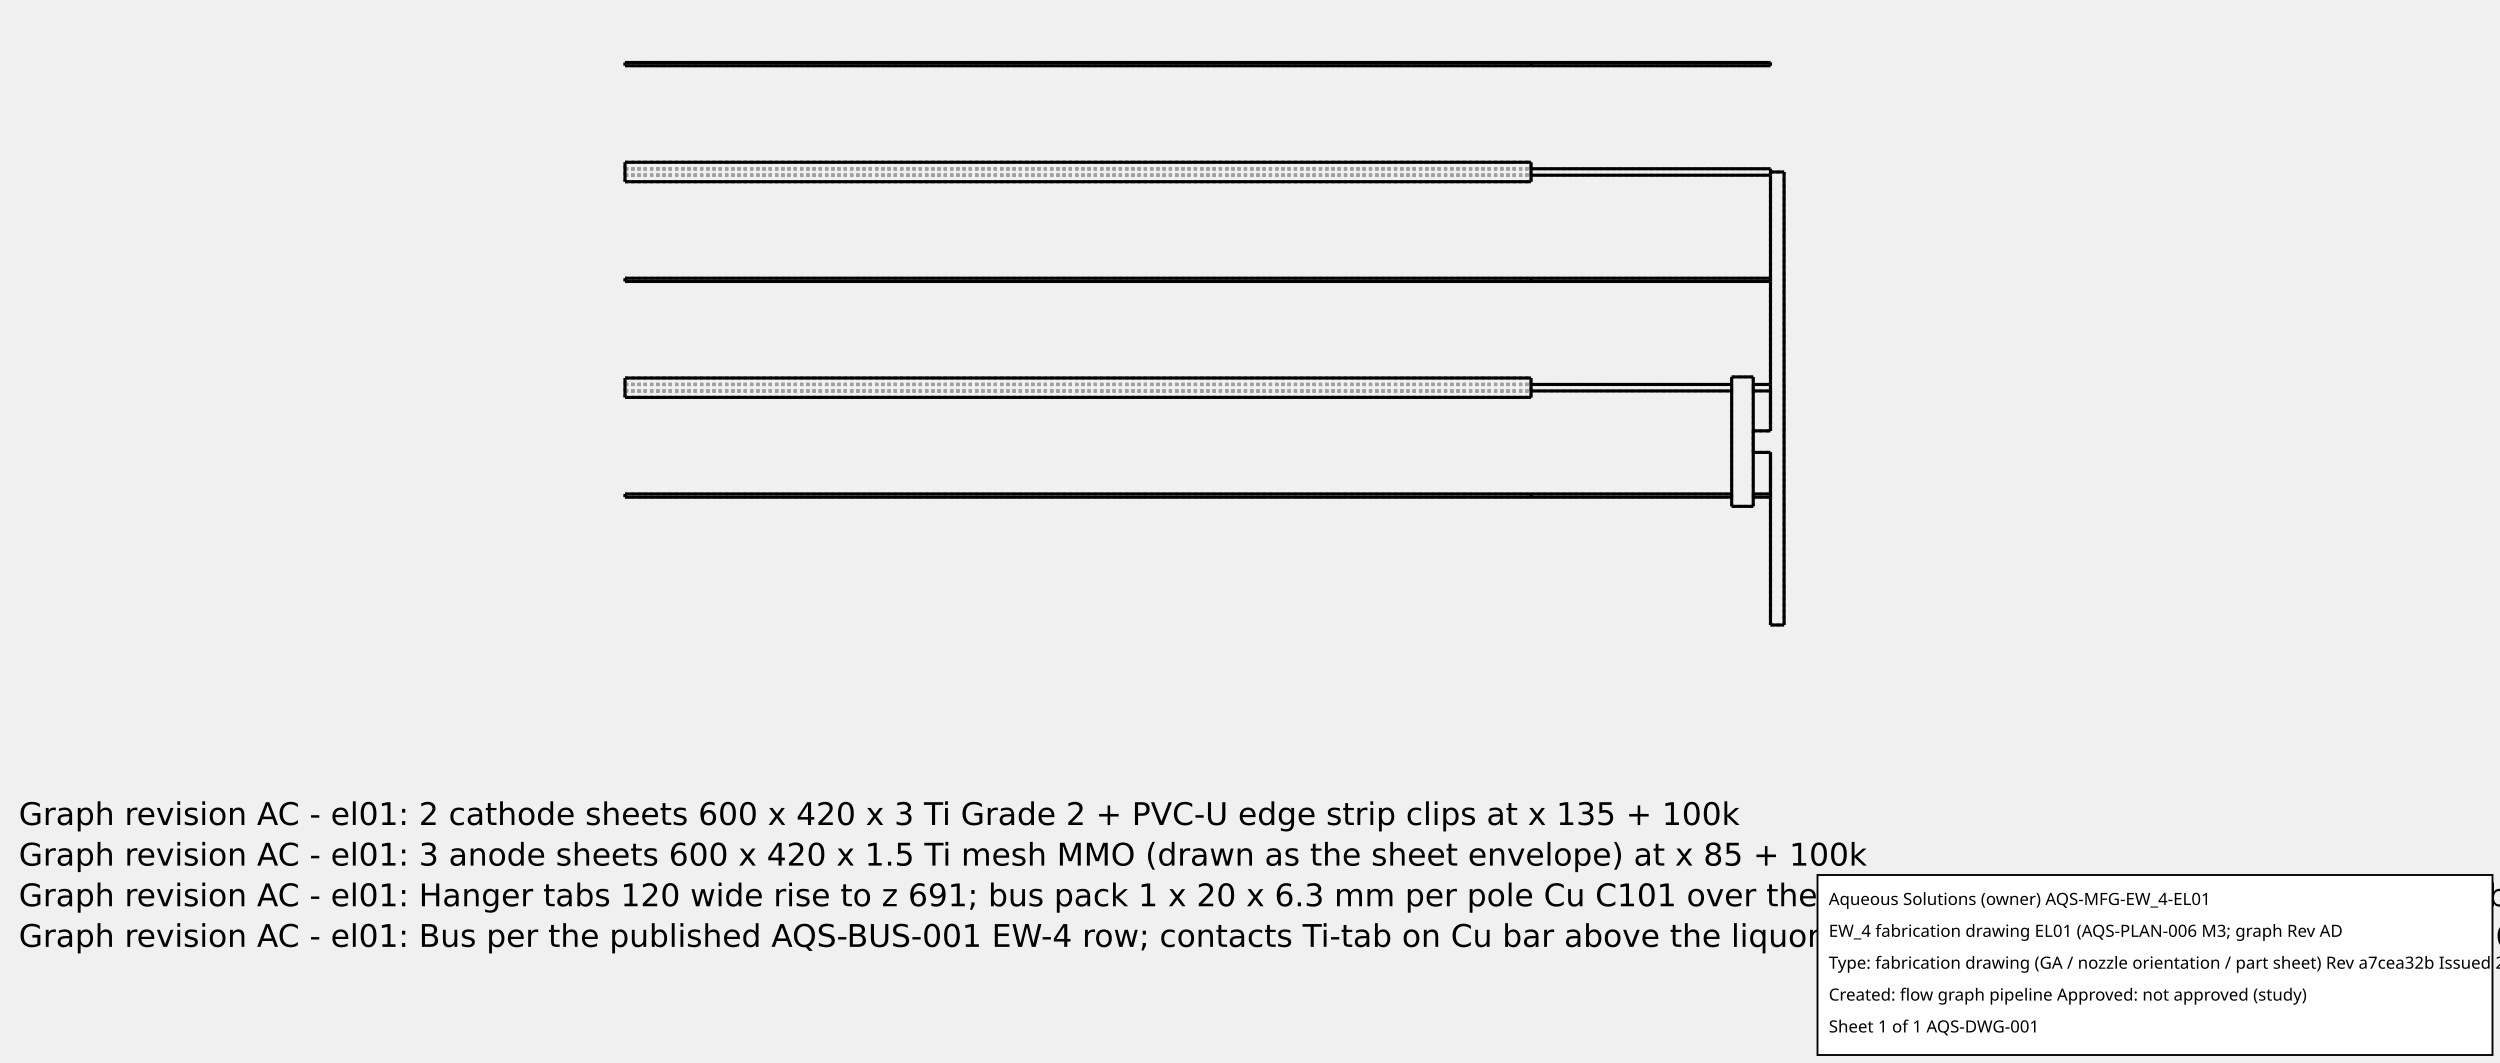
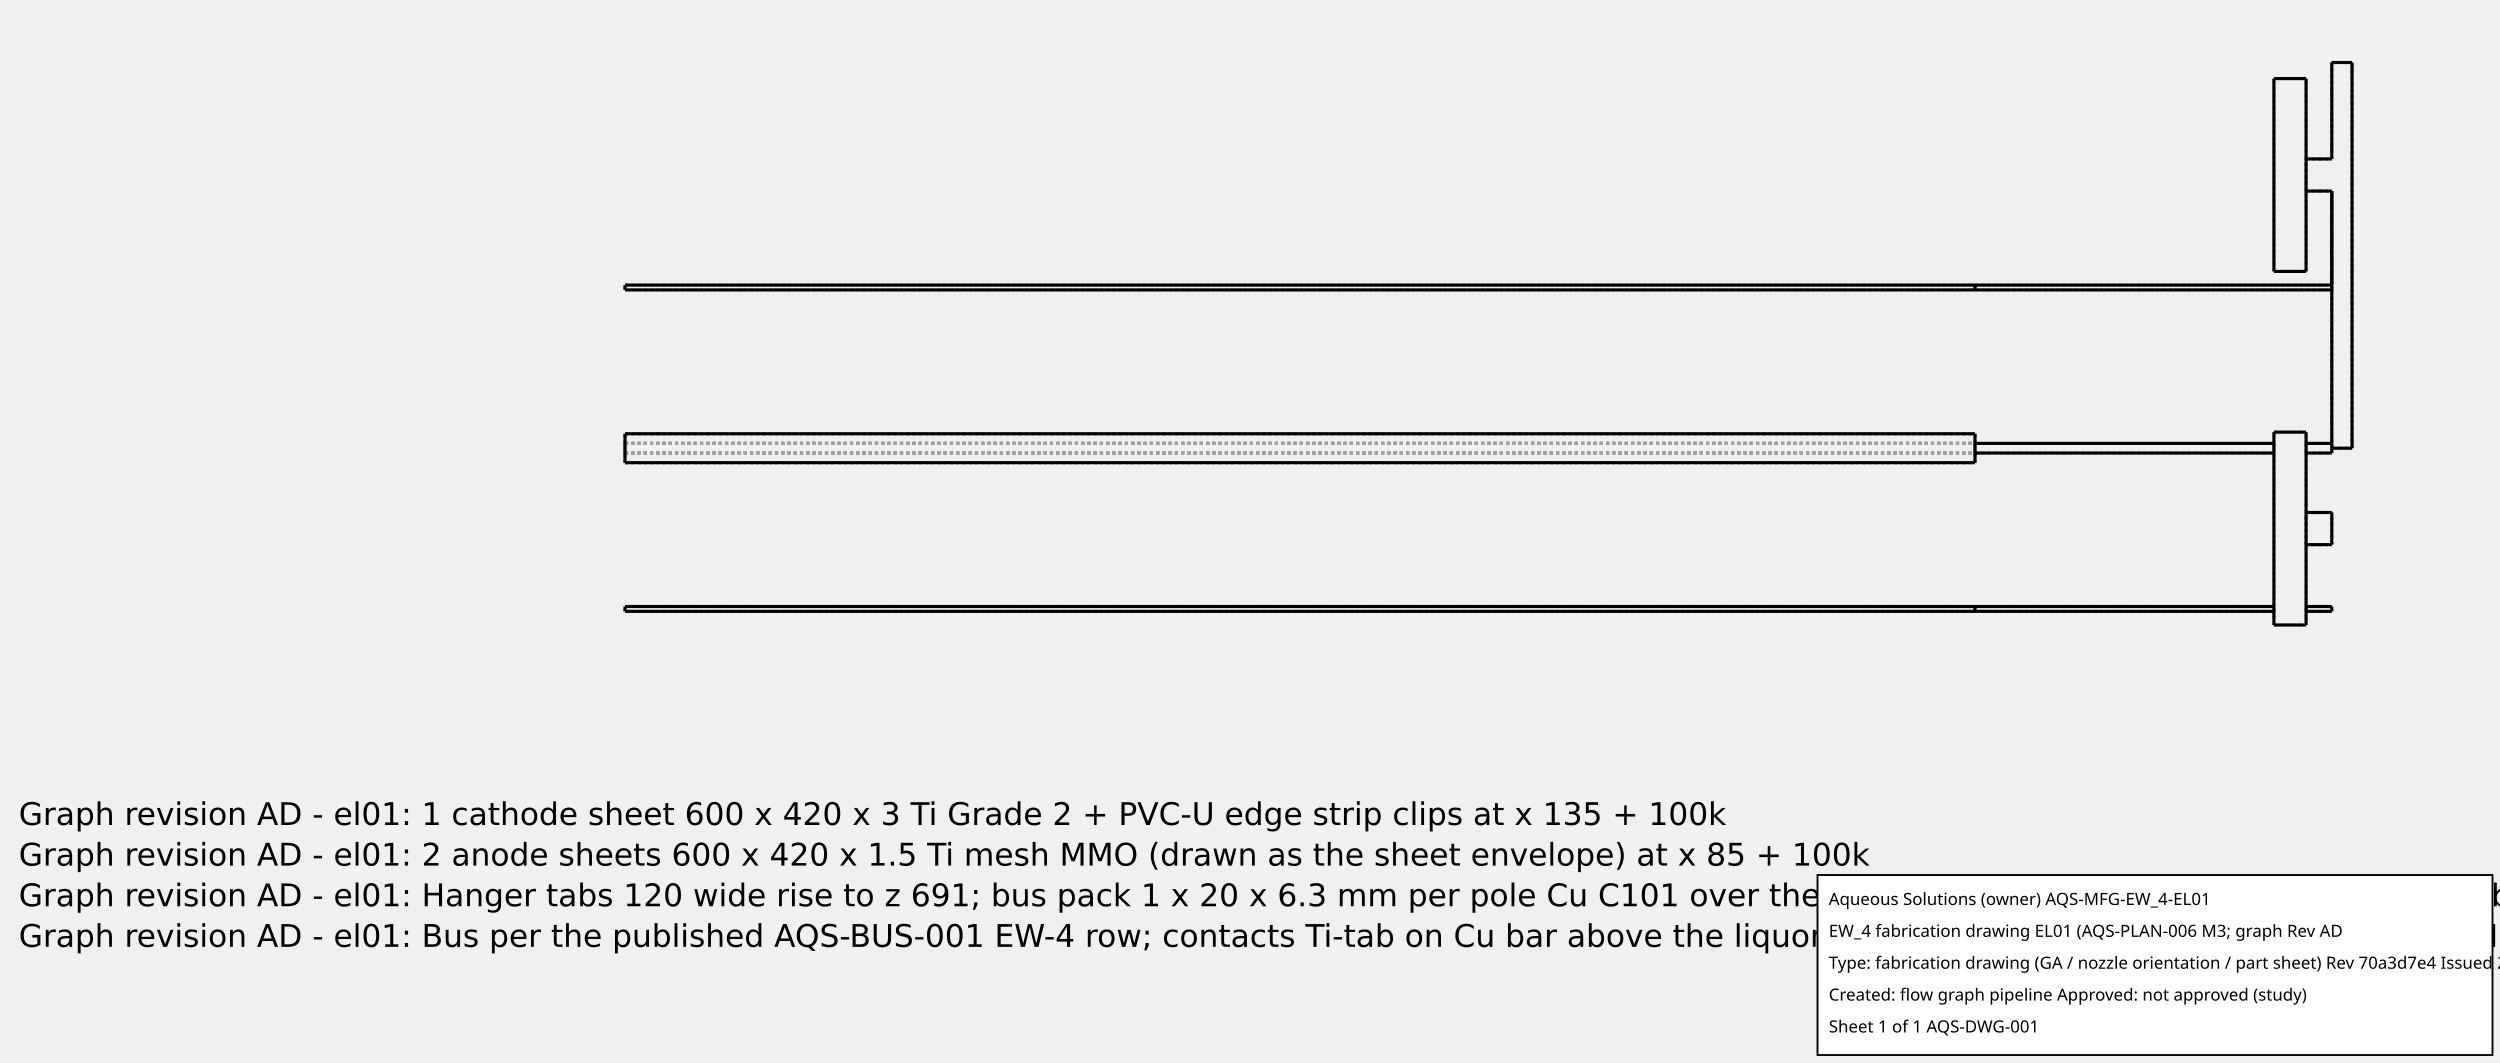
<svg xmlns="http://www.w3.org/2000/svg" width="800.0" height="340.0">
-   <g transform="scale(0.6903164, -0.6903164)   translate(129.7222,-314.7222)" stroke-width="1.449" fill="none">
-     <g stroke="rgb(160,160,160)" fill="none" stroke-dasharray="1.449,1.449">
+   <g transform="scale(1.028571, -1.028571)   translate(34.44444,-274.4444)" stroke-width="0.972" fill="none">
+     <g stroke="rgb(160,160,160)" fill="none" stroke-dasharray="0.972,0.972">
      <path d="M580.0,133.5 L580.0,136.5 " />
      <path d="M580.0,133.5 L580.0,136.5 " />
      <path d="M580.0,130.5 L580.0,133.5 " />
      <path d="M580.0,130.5 L580.0,139.5 " />
      <path d="M580.0,136.5 L580.0,139.5 " />
      <path d="M580.0,133.5 L580.0,136.5 " />
      <path d="M160.0,133.5 L160.0,136.5 " />
      <path d="M160.0,136.5 L580.0,136.5 " />
      <path d="M160.0,133.5 L580.0,133.5 " />
      <path d="M160.0,136.5 L580.0,136.5 " />
      <path d="M160.0,133.5 L160.0,136.5 " />
      <path d="M160.0,133.5 L580.0,133.5 " />
      <path d="M160.0,130.5 L160.0,133.5 " />
      <path d="M160.0,133.5 L580.0,133.5 " />
      <path d="M160.0,130.5 L580.0,130.5 " />
      <path d="M160.0,130.5 L580.0,130.5 " />
      <path d="M160.0,130.5 L160.0,139.5 " />
      <path d="M160.0,139.5 L580.0,139.5 " />
      <path d="M160.0,139.5 L580.0,139.5 " />
      <path d="M160.0,136.5 L160.0,139.5 " />
      <path d="M160.0,136.5 L580.0,136.5 " />
      <path d="M580.0,136.5 L673.0,136.5 " />
      <path d="M160.0,136.5 L580.0,136.5 " />
      <path d="M673.0,133.5 L673.0,136.5 " />
      <path d="M580.0,133.5 L673.0,133.5 " />
      <path d="M160.0,133.5 L580.0,133.5 " />
      <path d="M160.0,136.5 L160.0,139.5 " />
      <path d="M160.0,130.5 L160.0,133.5 " />
      <path d="M160.0,133.5 L160.0,136.5 " />
      <path d="M160.0,133.5 L160.0,136.5 " />
      <path d="M673.0,80.0 L673.0,140.0 " />
      <path d="M673.0,84.25 L673.0,85.75 " />
      <path d="M673.0,84.25 L673.0,85.75 " />
      <path d="M673.0,133.5 L673.0,136.5 " />
      <path d="M580.0,133.5 L580.0,136.5 " />
      <path d="M580.0,136.5 L580.0,139.5 " />
      <path d="M580.0,130.5 L580.0,133.5 " />
      <path d="M580.0,133.5 L580.0,136.5 " />
      <path d="M580.0,133.5 L580.0,136.5 " />
      <path d="M160.0,139.5 L580.0,139.5 " />
      <path d="M160.0,130.5 L580.0,130.5 " />
      <path d="M160.0,136.5 L580.0,136.5 " />
      <path d="M160.0,136.5 L580.0,136.5 " />
      <path d="M160.0,133.5 L580.0,133.5 " />
      <path d="M160.0,133.5 L580.0,133.5 " />
      <path d="M673.0,80.0 L683.0,80.0 " />
      <path d="M673.0,140.0 L683.0,140.0 " />
      <path d="M683.0,80.0 L683.0,140.0 " />
      <path d="M580.0,84.25 L673.0,84.25 " />
      <path d="M160.0,84.25 L580.0,84.25 " />
      <path d="M580.0,85.75 L673.0,85.75 " />
      <path d="M580.0,84.25 L580.0,85.75 " />
      <path d="M160.0,85.75 L580.0,85.75 " />
      <path d="M580.0,84.25 L580.0,85.75 " />
      <path d="M683.0,105.0 L683.0,115.0 " />
      <path d="M683.0,105.0 L683.0,115.0 " />
      <path d="M683.0,84.25 L683.0,85.75 " />
      <path d="M683.0,84.25 L683.0,85.75 " />
      <path d="M683.0,105.0 L683.0,115.0 " />
      <path d="M683.0,105.0 L683.0,115.0 " />
      <path d="M683.0,133.5 L683.0,136.5 " />
      <path d="M683.0,133.5 L683.0,136.5 " />
      <path d="M580.0,84.25 L580.0,85.75 " />
      <path d="M160.0,84.25 L160.0,85.75 " />
+       <path d="M683.0,105.0 L691.0,105.0 " />
+       <path d="M683.0,105.0 L691.0,105.0 " />
      <path d="M683.0,115.0 L691.0,115.0 " />
+       <path d="M691.0,105.0 L691.0,115.0 " />
      <path d="M683.0,115.0 L691.0,115.0 " />
-       <path d="M691.0,235.0 L691.0,233.5 " />
-       <path d="M691.0,233.5 L691.0,185.75 " />
-       <path d="M691.0,185.75 L691.0,184.25 " />
-       <path d="M691.0,184.25 L691.0,136.5 " />
-       <path d="M691.0,136.5 L691.0,133.5 " />
-       <path d="M683.0,105.0 L691.0,105.0 " />
-       <path d="M691.0,85.75 L691.0,84.25 " />
-       <path d="M691.0,84.25 L691.0,25.0 " />
-       <path d="M691.0,25.0 L697.3,25.0 " />
-       <path d="M697.3,235.0 L697.3,25.0 " />
-       <path d="M691.0,235.0 L697.3,235.0 " />
-       <path d="M683.0,105.0 L691.0,105.0 " />
-       <path d="M691.0,25.0 L691.0,84.25 " />
-       <path d="M691.0,25.0 L697.3,25.0 " />
-       <path d="M697.3,235.0 L697.3,25.0 " />
-       <path d="M691.0,235.0 L697.3,235.0 " />
-       <path d="M691.0,233.5 L691.0,235.0 " />
-       <path d="M691.0,185.75 L691.0,233.5 " />
-       <path d="M691.0,184.25 L691.0,185.75 " />
-       <path d="M691.0,136.5 L691.0,184.25 " />
-       <path d="M691.0,133.5 L691.0,136.5 " />
-       <path d="M691.0,115.0 L691.0,133.5 " />
-       <path d="M691.0,85.75 L691.0,105.0 " />
-       <path d="M691.0,84.25 L691.0,85.75 " />
+       <path d="M691.0,105.0 L691.0,115.0 " />
      <path d="M683.0,84.25 L691.0,84.25 " />
      <path d="M683.0,85.75 L691.0,85.75 " />
      <path d="M691.0,84.25 L691.0,85.75 " />
+       <path d="M683.0,105.0 L691.0,105.0 " />
      <path d="M683.0,115.0 L691.0,115.0 " />
-       <path d="M691.0,235.0 L691.0,233.5 " />
-       <path d="M691.0,185.75 L691.0,184.25 " />
-       <path d="M691.0,136.5 L691.0,133.5 " />
-       <path d="M691.0,85.75 L691.0,84.25 " />
-       <path d="M683.0,105.0 L691.0,105.0 " />
-       <path d="M691.0,25.0 L691.0,84.25 " />
-       <path d="M691.0,25.0 L697.3,25.0 " />
-       <path d="M697.3,235.0 L697.3,25.0 " />
-       <path d="M691.0,235.0 L697.3,235.0 " />
-       <path d="M691.0,233.5 L691.0,235.0 " />
-       <path d="M691.0,185.75 L691.0,233.5 " />
-       <path d="M691.0,184.25 L691.0,185.75 " />
-       <path d="M691.0,136.5 L691.0,184.25 " />
-       <path d="M691.0,133.5 L691.0,136.5 " />
-       <path d="M691.0,115.0 L691.0,133.5 " />
-       <path d="M691.0,85.75 L691.0,105.0 " />
-       <path d="M691.0,84.25 L691.0,85.75 " />
+       <path d="M691.0,105.0 L691.0,115.0 " />
      <path d="M683.0,133.5 L691.0,133.5 " />
      <path d="M683.0,136.5 L691.0,136.5 " />
      <path d="M691.0,133.5 L691.0,136.5 " />
-       <path d="M691.0,233.5 L691.0,236.5 " />
+       <path d="M691.0,135.0 L691.0,136.5 " />
+       <path d="M691.0,135.0 L691.0,136.5 " />
+       <path d="M691.0,135.0 L691.0,136.5 " />
+       <path d="M691.0,135.0 L691.0,136.5 " />
+       <path d="M691.0,136.5 L691.0,184.25 " />
+       <path d="M691.0,136.5 L691.0,184.25 " />
+       <path d="M691.0,136.5 L691.0,184.25 " />
+       <path d="M683.0,215.0 L683.0,225.0 " />
      <path d="M691.0,184.25 L691.0,185.75 " />
-       <path d="M580.0,233.5 L691.0,233.5 " />
-       <path d="M160.0,233.5 L580.0,233.5 " />
-       <path d="M160.0,233.5 L580.0,233.5 " />
-       <path d="M580.0,233.5 L580.0,236.5 " />
-       <path d="M580.0,236.5 L691.0,236.5 " />
-       <path d="M160.0,236.5 L580.0,236.5 " />
-       <path d="M160.0,236.5 L580.0,236.5 " />
-       <path d="M580.0,233.5 L580.0,236.5 " />
-       <path d="M160.0,185.75 L580.0,185.75 " />
-       <path d="M580.0,185.75 L691.0,185.75 " />
+       <path d="M691.0,135.0 L697.3,135.0 " />
+       <path d="M697.3,135.0 L697.3,255.0 " />
+       <path d="M691.0,255.0 L697.3,255.0 " />
+       <path d="M691.0,225.0 L691.0,255.0 " />
+       <path d="M683.0,225.0 L691.0,225.0 " />
+       <path d="M683.0,215.0 L683.0,225.0 " />
+       <path d="M683.0,215.0 L691.0,215.0 " />
+       <path d="M691.0,185.75 L691.0,215.0 " />
+       <path d="M691.0,184.25 L691.0,185.75 " />
+       <path d="M691.0,135.0 L697.3,135.0 " />
+       <path d="M697.3,135.0 L697.3,255.0 " />
+       <path d="M691.0,255.0 L697.3,255.0 " />
+       <path d="M691.0,225.0 L691.0,255.0 " />
+       <path d="M683.0,225.0 L691.0,225.0 " />
+       <path d="M683.0,215.0 L683.0,225.0 " />
+       <path d="M683.0,215.0 L691.0,215.0 " />
+       <path d="M691.0,184.25 L691.0,185.75 " />
+       <path d="M691.0,135.0 L697.3,135.0 " />
+       <path d="M697.3,135.0 L697.3,255.0 " />
+       <path d="M691.0,255.0 L697.3,255.0 " />
+       <path d="M691.0,225.0 L691.0,255.0 " />
+       <path d="M683.0,225.0 L691.0,225.0 " />
+       <path d="M683.0,215.0 L683.0,225.0 " />
+       <path d="M683.0,215.0 L691.0,215.0 " />
+       <path d="M691.0,185.75 L691.0,215.0 " />
+       <path d="M691.0,184.25 L691.0,185.75 " />
      <path d="M160.0,184.25 L580.0,184.25 " />
      <path d="M580.0,184.25 L691.0,184.25 " />
+       <path d="M683.0,190.0 L683.0,250.0 " />
+       <path d="M691.0,184.25 L691.0,185.75 " />
+       <path d="M160.0,184.25 L160.0,185.75 " />
+       <path d="M160.0,185.75 L580.0,185.75 " />
      <path d="M580.0,184.25 L580.0,185.75 " />
      <path d="M580.0,184.25 L580.0,185.75 " />
-       <path d="M580.0,233.5 L580.0,236.5 " />
-       <path d="M580.0,233.5 L580.0,236.5 " />
-       <path d="M580.0,230.5 L580.0,233.5 " />
-       <path d="M580.0,230.5 L580.0,239.5 " />
-       <path d="M580.0,236.5 L580.0,239.5 " />
-       <path d="M580.0,236.5 L580.0,239.5 " />
-       <path d="M580.0,230.5 L580.0,233.5 " />
-       <path d="M580.0,233.5 L580.0,236.5 " />
-       <path d="M580.0,233.5 L580.0,236.5 " />
-       <path d="M160.0,230.5 L160.0,233.5 " />
-       <path d="M160.0,230.5 L580.0,230.5 " />
-       <path d="M160.0,233.5 L160.0,236.5 " />
-       <path d="M160.0,233.5 L160.0,236.5 " />
-       <path d="M160.0,230.5 L160.0,233.5 " />
-       <path d="M160.0,230.5 L160.0,239.5 " />
-       <path d="M160.0,236.5 L160.0,239.5 " />
-       <path d="M160.0,236.5 L160.0,239.5 " />
-       <path d="M160.0,233.5 L160.0,236.5 " />
-       <path d="M160.0,233.5 L160.0,236.5 " />
-       <path d="M160.0,230.5 L580.0,230.5 " />
-       <path d="M160.0,239.5 L580.0,239.5 " />
-       <path d="M160.0,239.5 L580.0,239.5 " />
-       <path d="M160.0,184.25 L160.0,185.75 " />
      <path d="M580.0,184.25 L580.0,185.75 " />
-       <path d="M160.0,236.5 L580.0,236.5 " />
-       <path d="M160.0,233.5 L580.0,233.5 " />
-       <path d="M160.0,236.5 L580.0,236.5 " />
-       <path d="M160.0,233.5 L580.0,233.5 " />
-       <path d="M160.0,230.5 L580.0,230.5 " />
-       <path d="M160.0,239.5 L580.0,239.5 " />
-       <path d="M160.0,236.5 L580.0,236.5 " />
-       <path d="M160.0,233.5 L580.0,233.5 " />
-       <path d="M160.0,233.5 L580.0,233.5 " />
-       <path d="M160.0,236.5 L580.0,236.5 " />
-       <path d="M160.0,284.25 L580.0,284.25 " />
-       <path d="M580.0,284.25 L691.0,284.25 " />
-       <path d="M160.0,284.25 L160.0,285.75 " />
-       <path d="M160.0,285.75 L580.0,285.75 " />
-       <path d="M580.0,284.25 L580.0,285.75 " />
-       <path d="M580.0,284.25 L580.0,285.75 " />
-       <path d="M580.0,284.25 L580.0,285.75 " />
-       <path d="M580.0,285.75 L691.0,285.75 " />
-       <path d="M691.0,284.25 L691.0,285.75 " />
+       <path d="M580.0,185.75 L691.0,185.75 " />
+       <path d="M673.0,190.0 L683.0,190.0 " />
+       <path d="M673.0,190.0 L673.0,250.0 " />
+       <path d="M673.0,250.0 L683.0,250.0 " />
    </g>
    <g stroke="rgb(0,0,0)" fill="none">
      <path d="M580.0,136.5 L673.0,136.5 " />
      <path d="M580.0,133.5 L673.0,133.5 " />
      <path d="M160.0,130.5 L160.0,139.5 " />
      <path d="M673.0,80.0 L673.0,140.0 " />
      <path d="M580.0,130.5 L580.0,139.5 " />
      <path d="M160.0,139.5 L580.0,139.5 " />
      <path d="M160.0,130.5 L580.0,130.5 " />
      <path d="M673.0,80.0 L683.0,80.0 " />
      <path d="M673.0,140.0 L683.0,140.0 " />
      <path d="M683.0,80.0 L683.0,140.0 " />
      <path d="M580.0,84.25 L673.0,84.25 " />
      <path d="M160.0,84.25 L580.0,84.25 " />
      <path d="M580.0,85.75 L673.0,85.75 " />
      <path d="M160.0,85.75 L580.0,85.75 " />
      <path d="M580.0,84.25 L580.0,85.75 " />
      <path d="M160.0,84.25 L160.0,85.75 " />
-       <path d="M691.0,133.5 L691.0,115.0 " />
-       <path d="M691.0,105.0 L691.0,85.75 " />
      <path d="M683.0,84.25 L691.0,84.25 " />
      <path d="M683.0,85.75 L691.0,85.75 " />
      <path d="M691.0,84.25 L691.0,85.75 " />
+       <path d="M683.0,105.0 L691.0,105.0 " />
      <path d="M683.0,115.0 L691.0,115.0 " />
-       <path d="M691.0,233.5 L691.0,185.75 " />
-       <path d="M691.0,184.25 L691.0,136.5 " />
-       <path d="M691.0,133.5 L691.0,115.0 " />
-       <path d="M683.0,105.0 L691.0,105.0 " />
-       <path d="M691.0,105.0 L691.0,85.75 " />
-       <path d="M691.0,84.25 L691.0,25.0 " />
-       <path d="M691.0,25.0 L697.3,25.0 " />
-       <path d="M697.3,235.0 L697.3,25.0 " />
-       <path d="M691.0,235.0 L697.3,235.0 " />
+       <path d="M691.0,105.0 L691.0,115.0 " />
      <path d="M683.0,136.5 L691.0,136.5 " />
      <path d="M691.0,133.5 L691.0,136.5 " />
      <path d="M683.0,133.5 L691.0,133.5 " />
-       <path d="M691.0,233.5 L691.0,236.5 " />
-       <path d="M691.0,184.25 L691.0,185.75 " />
-       <path d="M580.0,233.5 L691.0,233.5 " />
-       <path d="M580.0,236.5 L691.0,236.5 " />
-       <path d="M160.0,185.75 L580.0,185.75 " />
-       <path d="M580.0,185.75 L691.0,185.75 " />
+       <path d="M691.0,136.5 L691.0,184.25 " />
+       <path d="M691.0,135.0 L697.3,135.0 " />
+       <path d="M697.3,135.0 L697.3,255.0 " />
+       <path d="M691.0,255.0 L697.3,255.0 " />
+       <path d="M691.0,225.0 L691.0,255.0 " />
+       <path d="M683.0,225.0 L691.0,225.0 " />
+       <path d="M683.0,215.0 L691.0,215.0 " />
+       <path d="M691.0,185.75 L691.0,215.0 " />
+       <path d="M691.0,185.75 L691.0,215.0 " />
      <path d="M160.0,184.25 L580.0,184.25 " />
      <path d="M580.0,184.25 L691.0,184.25 " />
-       <path d="M580.0,230.5 L580.0,239.5 " />
-       <path d="M160.0,230.5 L160.0,239.5 " />
+       <path d="M683.0,190.0 L683.0,250.0 " />
+       <path d="M691.0,184.25 L691.0,185.75 " />
      <path d="M160.0,184.25 L160.0,185.75 " />
+       <path d="M160.0,185.75 L580.0,185.75 " />
      <path d="M580.0,184.25 L580.0,185.75 " />
-       <path d="M160.0,239.5 L580.0,239.5 " />
-       <path d="M160.0,230.5 L580.0,230.5 " />
-       <path d="M160.0,284.25 L580.0,284.25 " />
-       <path d="M580.0,284.25 L691.0,284.25 " />
-       <path d="M580.0,284.25 L580.0,285.75 " />
-       <path d="M160.0,284.25 L160.0,285.75 " />
-       <path d="M160.0,285.75 L580.0,285.75 " />
-       <path d="M580.0,285.75 L691.0,285.75 " />
-       <path d="M691.0,284.25 L691.0,285.75 " />
+       <path d="M580.0,185.75 L691.0,185.75 " />
+       <path d="M673.0,190.0 L683.0,190.0 " />
+       <path d="M673.0,190.0 L673.0,250.0 " />
+       <path d="M673.0,250.0 L683.0,250.0 " />
    </g>
  </g>
  <g id="aqs-fab-notes" transform="translate(0,240.0)" font-family="DejaVu Sans,sans-serif" font-size="10" fill="#000">
-     <text x="6" y="24">Graph revision AC - el01: 2 cathode sheets 600 x 420 x 3 Ti Grade 2 + PVC-U edge strip clips at x 135 + 100k</text>
-     <text x="6" y="37">Graph revision AC - el01: 3 anode sheets 600 x 420 x 1.5 Ti mesh MMO (drawn as the sheet envelope) at x 85 + 100k</text>
-     <text x="6" y="50">Graph revision AC - el01: Hanger tabs 120 wide rise to z 691; bus pack 1 x 20 x 6.3 mm per pole Cu C101 over the tab line, on FRP pads (params.json layout.bus)</text>
-     <text x="6" y="63">Graph revision AC - el01: Bus per the published AQS-BUS-001 EW-4 row; contacts Ti-tab on Cu bar above the liquor line (AQS-STD-002 sections 9 and 11); 5 M6 tab clamps (fasteners.csv)</text>
+     <text x="6" y="24">Graph revision AD - el01: 1 cathode sheet 600 x 420 x 3 Ti Grade 2 + PVC-U edge strip clips at x 135 + 100k</text>
+     <text x="6" y="37">Graph revision AD - el01: 2 anode sheets 600 x 420 x 1.5 Ti mesh MMO (drawn as the sheet envelope) at x 85 + 100k</text>
+     <text x="6" y="50">Graph revision AD - el01: Hanger tabs 120 wide rise to z 691; bus pack 1 x 20 x 6.3 mm per pole Cu C101 over the tab line, on FRP pads (params.json layout.bus)</text>
+     <text x="6" y="63">Graph revision AD - el01: Bus per the published AQS-BUS-001 EW-4 row; contacts Ti-tab on Cu bar above the liquor line (AQS-STD-002 sections 9 and 11); 3 M6 tab clamps (fasteners.csv)</text>
  </g>
  <g id="aqs-title-block">
    <rect x="581.6" y="280.0" width="216.0" height="57.6" fill="white" stroke="black" stroke-width="0.60" />
    <text x="585.2" y="289.6" font-family="sans-serif" font-size="5.4">Aqueous Solutions (owner)   AQS-MFG-EW_4-EL01</text>
    <text x="585.2" y="299.8" font-family="sans-serif" font-size="5.4">EW_4 fabrication drawing EL01 (AQS-PLAN-006 M3; graph Rev AD</text>
-     <text x="585.2" y="310.0" font-family="sans-serif" font-size="5.4">Type: fabrication drawing (GA / nozzle orientation / part sheet)   Rev a7cea32b   Issued 2026-10-15</text>
+     <text x="585.2" y="310.0" font-family="sans-serif" font-size="5.4">Type: fabrication drawing (GA / nozzle orientation / part sheet)   Rev 70a3d7e4   Issued 2026-10-15</text>
    <text x="585.2" y="320.2" font-family="sans-serif" font-size="5.4">Created: flow graph pipeline   Approved: not approved (study)</text>
    <text x="585.2" y="330.4" font-family="sans-serif" font-size="5.4">Sheet 1 of 1   AQS-DWG-001</text>
  </g>
</svg>
